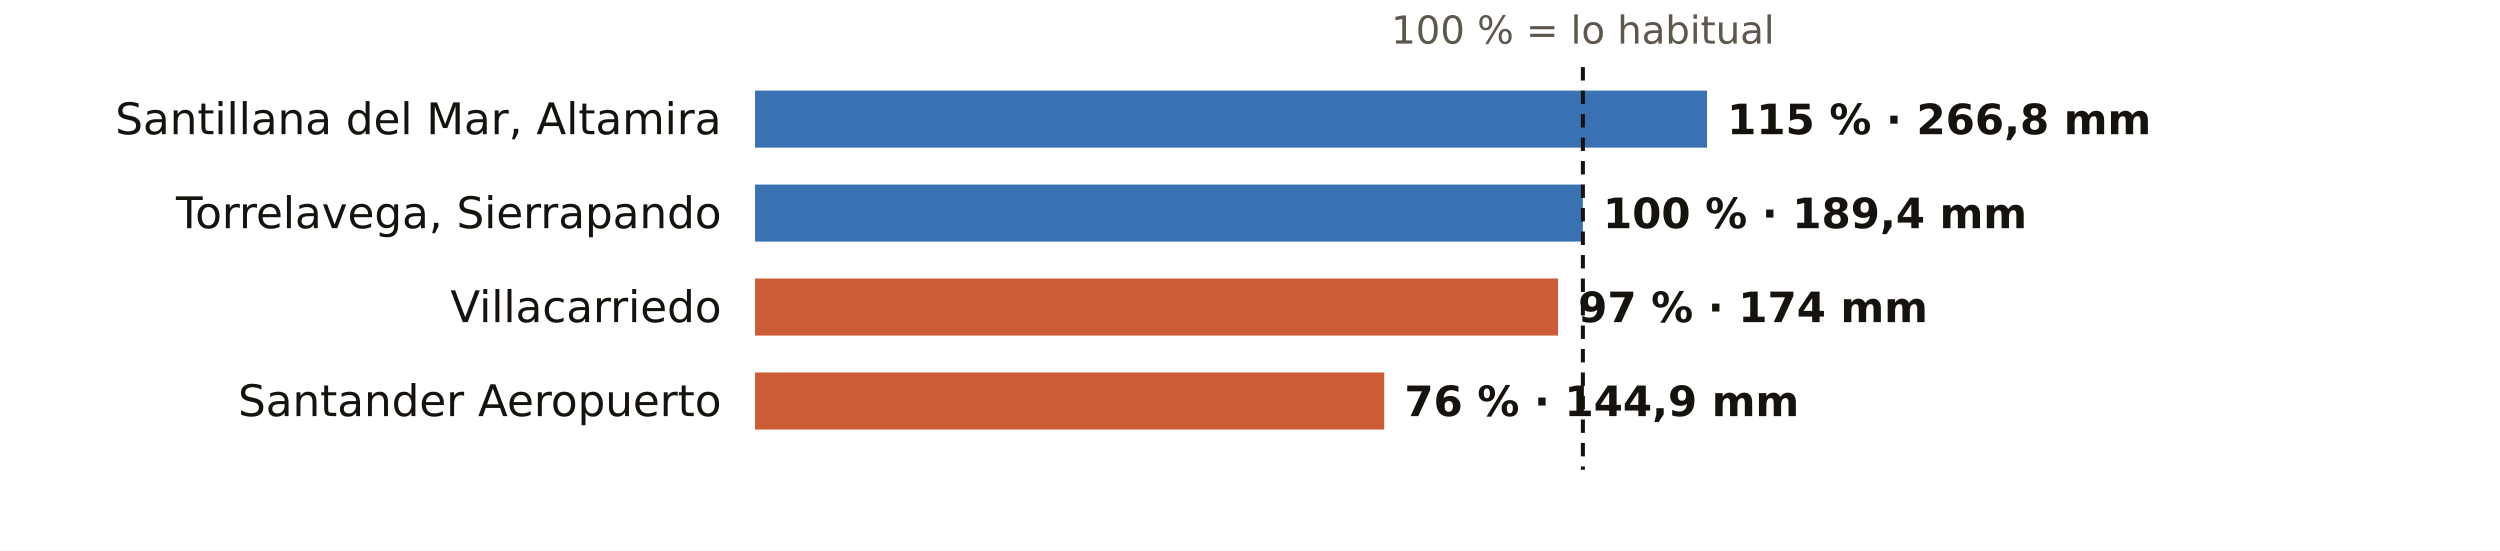
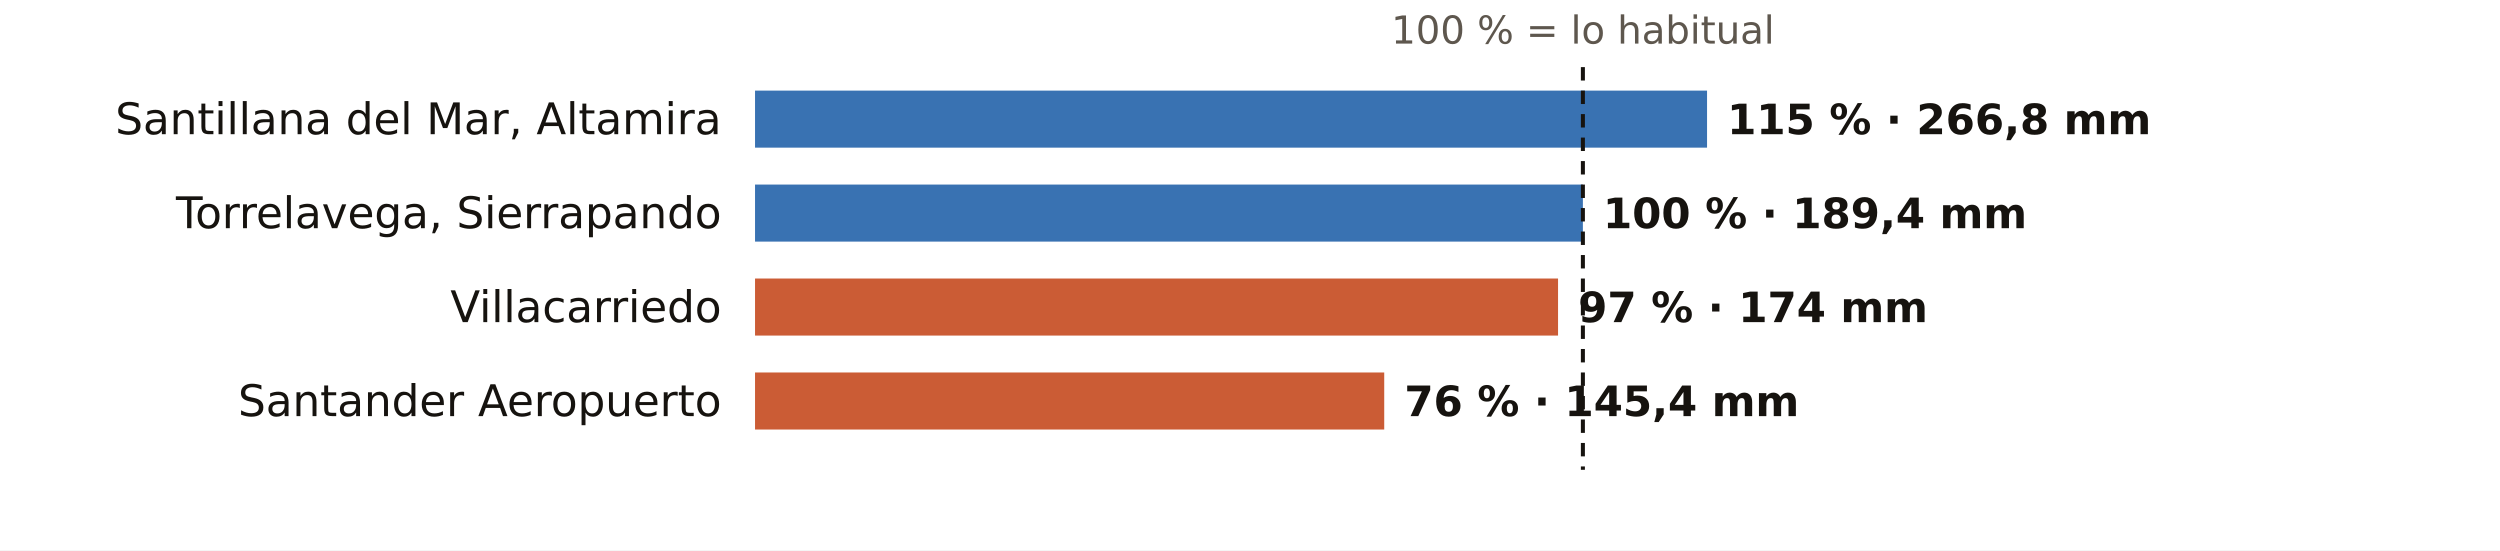
<svg xmlns="http://www.w3.org/2000/svg" viewBox="0 0 745 164" width="745" height="164" role="img" aria-label="El otoño en los pluviómetros de AEMET de Cantabria: % de lo habitual">
  <rect width="745" height="164" fill="#FFFFFF" />
  <text x="471.7" y="13.0" font-size="11.5" fill="#5E574E" text-anchor="middle" font-weight="400" font-family="Public Sans, DejaVu Sans, Arial, sans-serif">100 % = lo habitual</text>
  <text x="215.0" y="40.0" font-size="13" fill="#16130F" text-anchor="end" font-weight="500" font-family="Public Sans, DejaVu Sans, Arial, sans-serif">Santillana del Mar, Altamira</text>
  <rect x="225" y="27" width="283.7" height="17" fill="#1F5FA8" opacity="0.88" />
  <text x="514.7" y="40.0" font-size="12.5" fill="#16130F" text-anchor="start" font-weight="600" font-family="Public Sans, DejaVu Sans, Arial, sans-serif">115 % · 266,8 mm</text>
  <text x="215.0" y="68.0" font-size="13" fill="#16130F" text-anchor="end" font-weight="500" font-family="Public Sans, DejaVu Sans, Arial, sans-serif">Torrelavega, Sierrapando</text>
  <rect x="225" y="55" width="246.7" height="17" fill="#1F5FA8" opacity="0.88" />
  <text x="477.7" y="68.0" font-size="12.5" fill="#16130F" text-anchor="start" font-weight="600" font-family="Public Sans, DejaVu Sans, Arial, sans-serif">100 % · 189,4 mm</text>
  <text x="215.0" y="96.0" font-size="13" fill="#16130F" text-anchor="end" font-weight="500" font-family="Public Sans, DejaVu Sans, Arial, sans-serif">Villacarriedo</text>
  <rect x="225" y="83" width="239.3" height="17" fill="#C4461A" opacity="0.88" />
  <text x="470.3" y="96.0" font-size="12.5" fill="#16130F" text-anchor="start" font-weight="600" font-family="Public Sans, DejaVu Sans, Arial, sans-serif">97 % · 174 mm</text>
  <text x="215.0" y="124.0" font-size="13" fill="#16130F" text-anchor="end" font-weight="500" font-family="Public Sans, DejaVu Sans, Arial, sans-serif">Santander Aeropuerto</text>
  <rect x="225" y="111" width="187.5" height="17" fill="#C4461A" opacity="0.88" />
-   <text x="418.5" y="124.0" font-size="12.5" fill="#16130F" text-anchor="start" font-weight="600" font-family="Public Sans, DejaVu Sans, Arial, sans-serif">76 % · 144,9 mm</text>
+   <text x="418.5" y="124.0" font-size="12.5" fill="#16130F" text-anchor="start" font-weight="600" font-family="Public Sans, DejaVu Sans, Arial, sans-serif">76 % · 145,4 mm</text>
  <line x1="471.7" x2="471.7" y1="20" y2="140" stroke="#16130F" stroke-width="1.2" stroke-dasharray="4 3" />
</svg>
